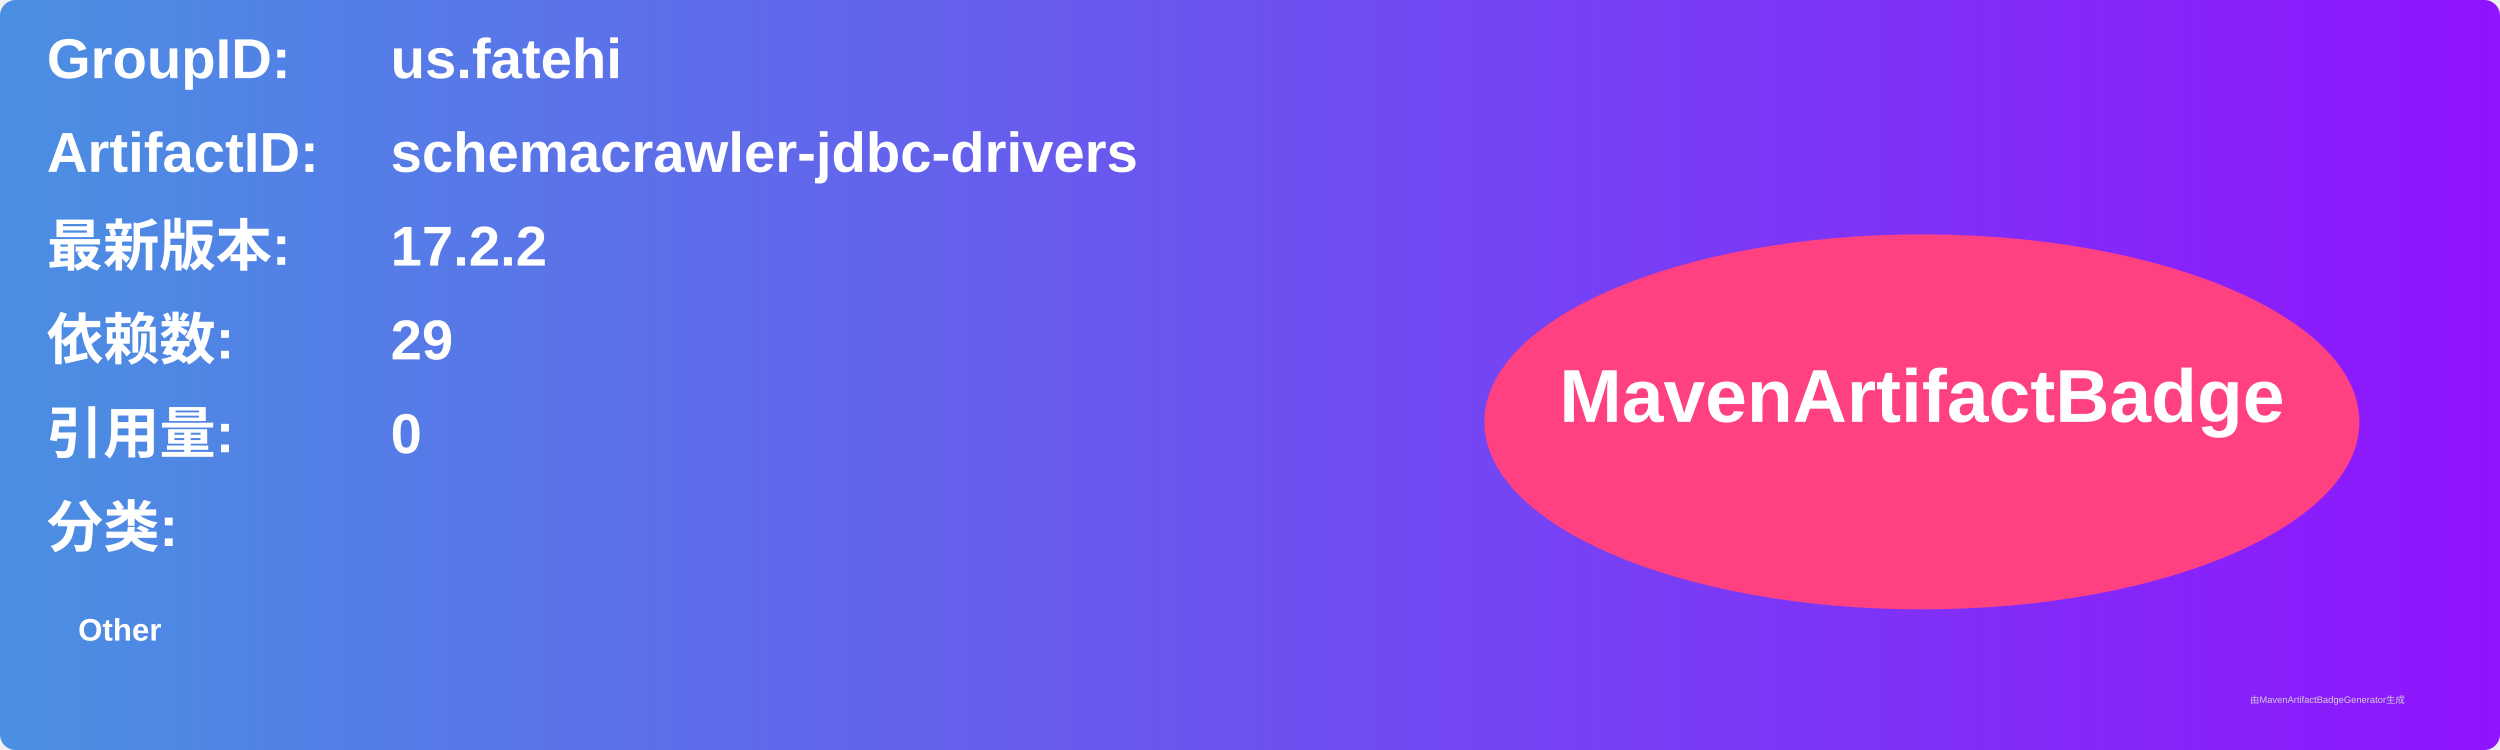
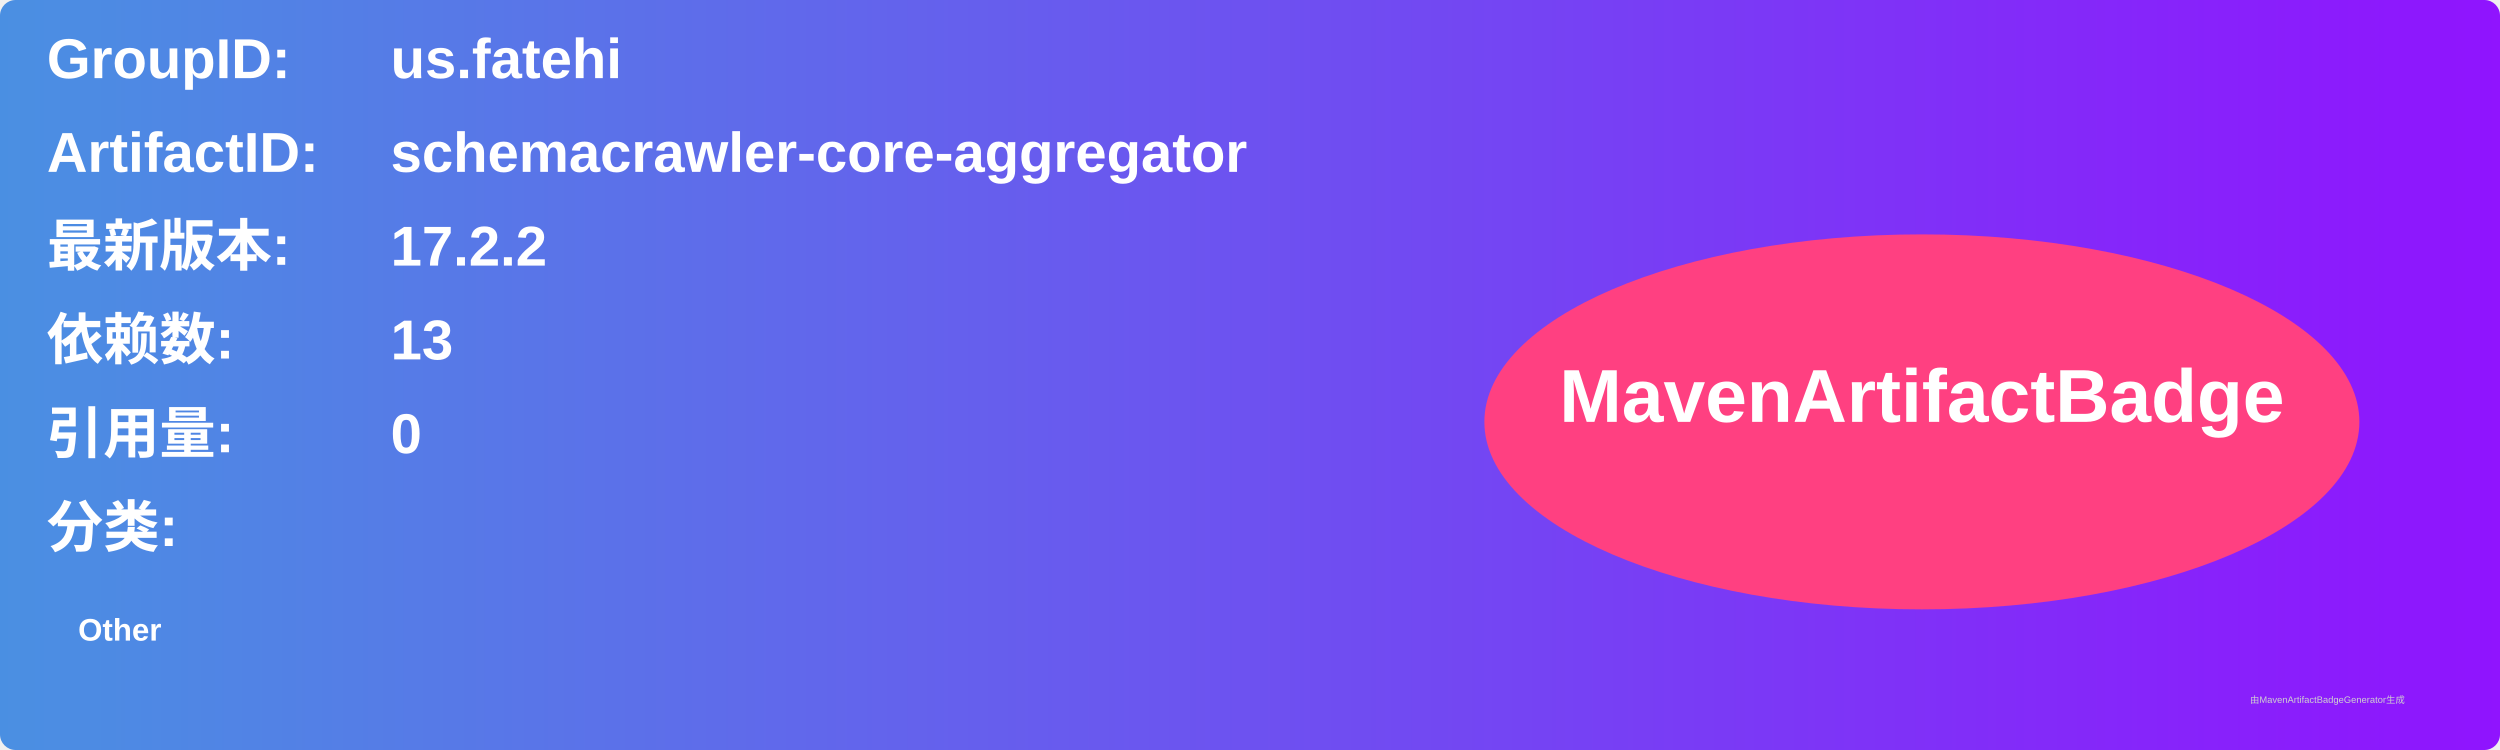
<svg xmlns="http://www.w3.org/2000/svg" width="800" height="240" viewBox="0 0 800 240">
  <linearGradient id="grad" x1="0%" y1="0%" x2="100%" y2="0%">
    <stop offset="0%" stop-color="#4a90e2" />
    <stop offset="100%" stop-color="#9013fe" />
  </linearGradient>
  <rect width="100%" height="100%" rx="5" ry="5" fill="url(#grad)" />
  <g transform="translate(15, 15)">
    <text x="0" y="10" font-family="Arial" font-size="18" fill="white" font-weight="bold" width="260">GroupID:</text>
    <text x="110" y="10" font-family="Arial" font-size="18" fill="white" font-weight="bold" width="460">us.fatehi</text>
    <text x="0" y="40" font-family="Arial" font-size="18" fill="white" font-weight="bold" width="260">ArtifactID:</text>
-     <text x="110" y="40" font-family="Arial" font-size="18" fill="white" font-weight="bold" width="460">schemacrawler-jdbc-drivers</text>
+     <text x="110" y="40" font-family="Arial" font-size="18" fill="white" font-weight="bold" width="460">schemacrawler-core-aggregator</text>
    <text x="0" y="70" font-family="Arial" font-size="18" fill="white" font-weight="bold">最新版本:</text>
    <text x="110" y="70" font-family="Arial" font-size="18" fill="white" font-weight="bold">
      <tspan font-weight="bold">17.2.2</tspan>
    </text>
    <text x="0" y="100" font-family="Arial" font-size="18" fill="white" font-weight="bold">依赖数: </text>
    <text x="110" y="100" font-family="Arial" font-size="18" fill="white">
-       <tspan font-weight="bold">29</tspan>
+       <tspan font-weight="bold">13</tspan>
    </text>
    <text x="0" y="130" font-family="Arial" font-size="18" fill="white" font-weight="bold">引用量: </text>
    <text x="110" y="130" font-family="Arial" font-size="18" fill="white">
      <tspan font-weight="bold">0</tspan>
    </text>
    <text x="0" y="160" font-family="Arial" font-size="18" fill="white" font-weight="bold">分类:</text>
    <text x="10" y="190" font-family="Arial" font-size="10" fill="white">
      <tspan font-weight="bold">Other</tspan>
    </text>
    <ellipse cx="600" cy="120" rx="140" ry="60" fill="#ff4081" />
    <text x="600" y="120" text-anchor="middle" font-family="Arial" font-size="24" fill="white" font-weight="bold">MavenArtifactBadge</text>
  </g>
  <text x="720" y="225" font-family="Arial" font-size="3" fill="#d0d0d0">由MavenArtifactBadgeGenerator生成</text>
</svg>
